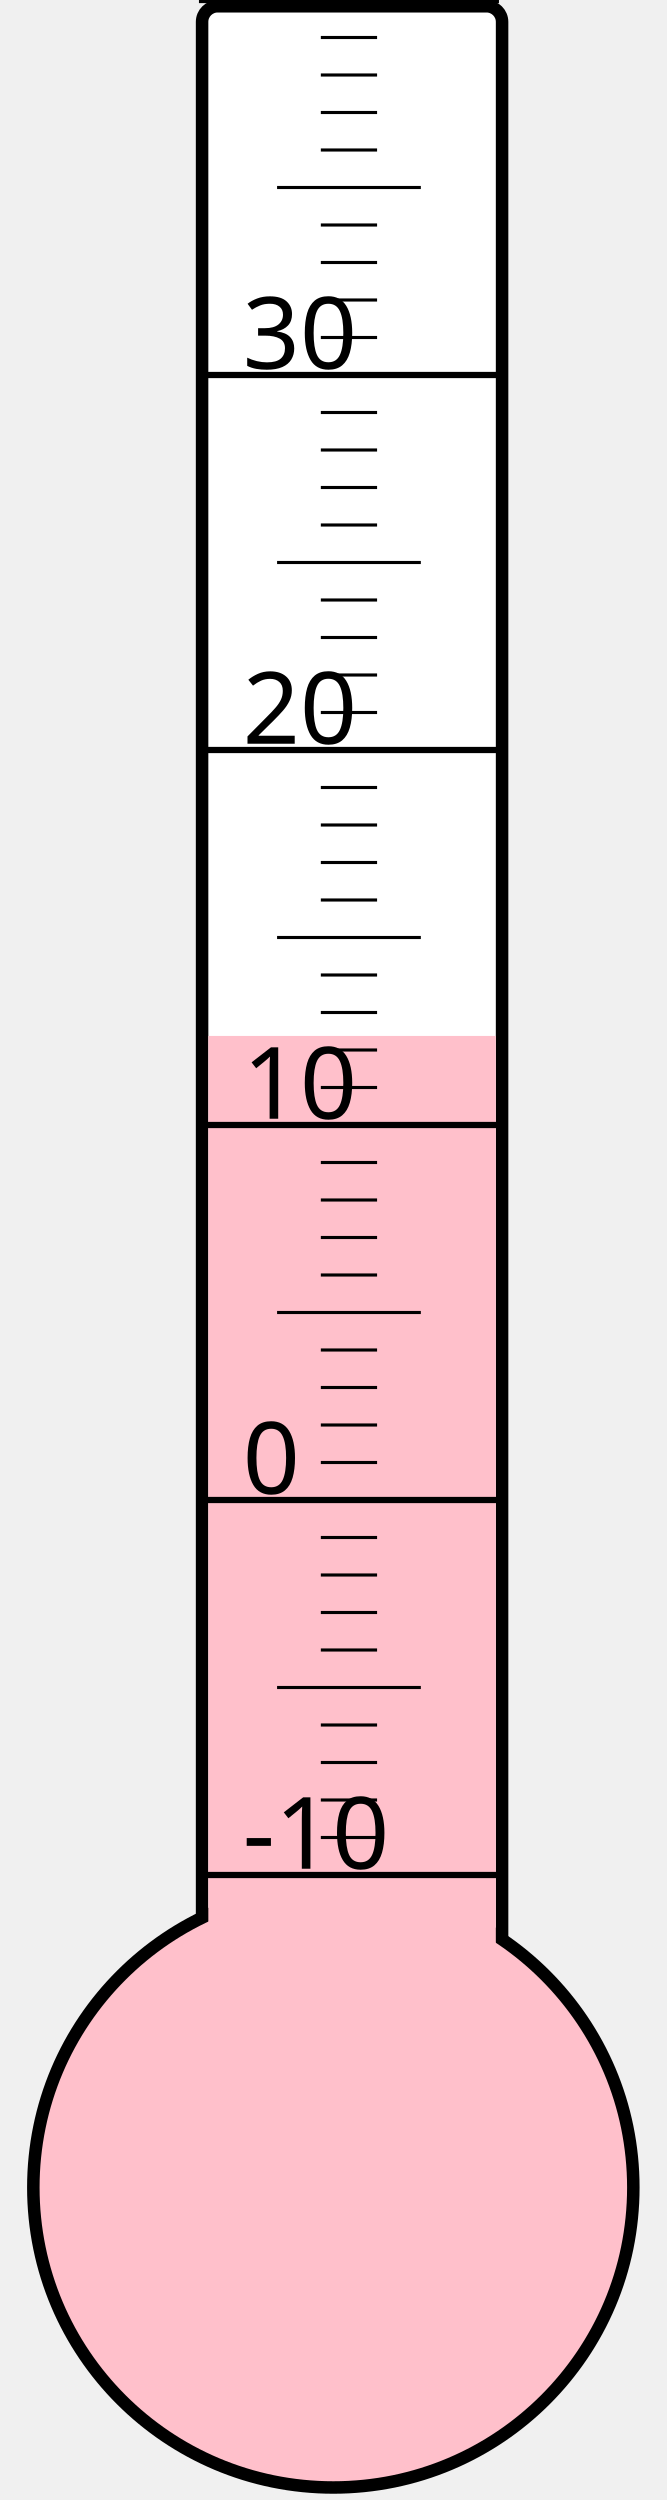
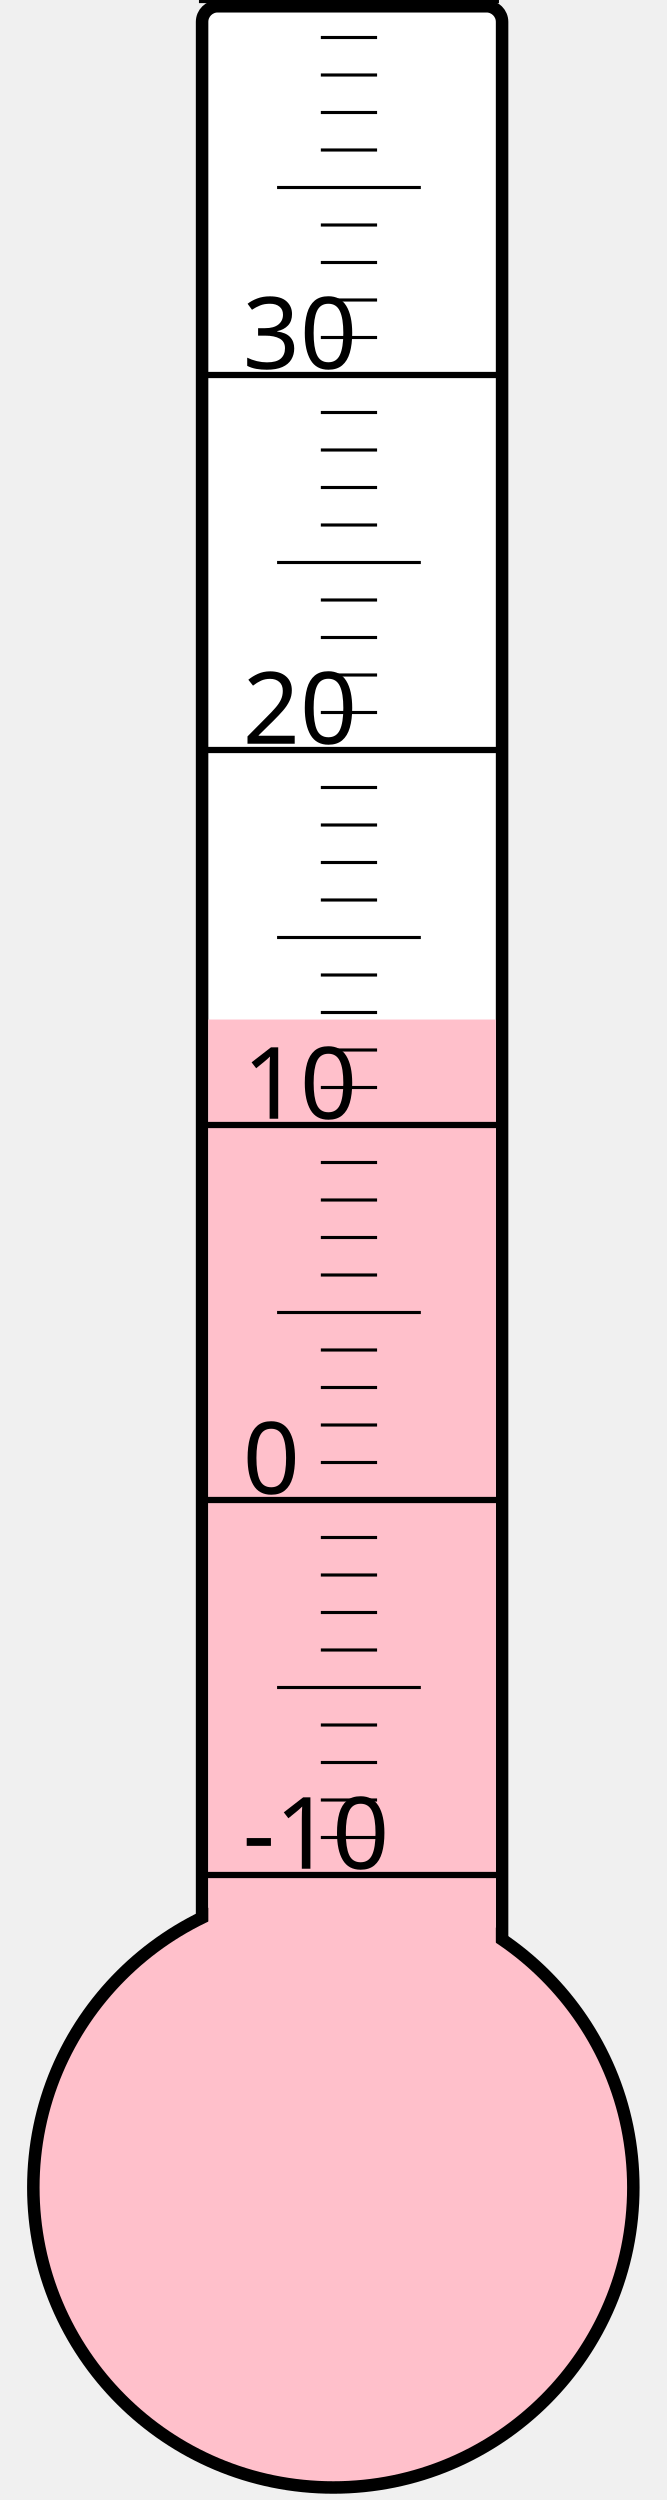
<svg xmlns="http://www.w3.org/2000/svg" width="40px" height="150px" viewBox="0 0 200 800">
  <rect width="200" height="800" x="0" y="0" style="fill: #ffffeb; fill-opacity: 0;" />
  <rect width="96" height="680" x="58" y="2" rx="5" ry="5" style="fill: white; fill-opacity: 1; stroke: black; stroke-width: 4;" />
  <circle cx="100" cy="700" r="96" style="fill: pink; stroke: black; stroke-width: 4;" />
-   <rect width="92" height="368.5" x="60" y="331.5" style="fill: pink; fill-opacity: 1; stroke-width: 0;" />
+   <rect width="92" height="373.75" x="60" y="326.25" style="fill: pink; fill-opacity: 1; stroke-width: 0;" />
  <text x="71" y="598" style="font-family: sans-serif; font-size: 24pt;">-10</text>
  <text x="71" y="478" style="font-family: sans-serif; font-size: 24pt;">0</text>
  <text x="71" y="358" style="font-family: sans-serif; font-size: 24pt;">10</text>
  <text x="71" y="238" style="font-family: sans-serif; font-size: 24pt;">20</text>
  <text x="71" y="118" style="font-family: sans-serif; font-size: 24pt;">30</text>
  <g style="stroke: black;">
    <line x1="57" y1="600" x2="153" y2="600" style="stroke-width: 2;" />
    <line x1="96" y1="588" x2="114" y2="588" style="stroke-width: 1;" />
    <line x1="96" y1="576" x2="114" y2="576" style="stroke-width: 1;" />
    <line x1="96" y1="564" x2="114" y2="564" style="stroke-width: 1;" />
    <line x1="96" y1="552" x2="114" y2="552" style="stroke-width: 1;" />
    <line x1="82" y1="540" x2="128" y2="540" style="stroke-width: 1;" />
    <line x1="96" y1="528" x2="114" y2="528" style="stroke-width: 1;" />
    <line x1="96" y1="516" x2="114" y2="516" style="stroke-width: 1;" />
    <line x1="96" y1="504" x2="114" y2="504" style="stroke-width: 1;" />
    <line x1="96" y1="492" x2="114" y2="492" style="stroke-width: 1;" />
    <line x1="57" y1="480" x2="153" y2="480" style="stroke-width: 2;" />
    <line x1="96" y1="468" x2="114" y2="468" style="stroke-width: 1;" />
    <line x1="96" y1="456" x2="114" y2="456" style="stroke-width: 1;" />
    <line x1="96" y1="444" x2="114" y2="444" style="stroke-width: 1;" />
    <line x1="96" y1="432" x2="114" y2="432" style="stroke-width: 1;" />
    <line x1="82" y1="420" x2="128" y2="420" style="stroke-width: 1;" />
    <line x1="96" y1="408" x2="114" y2="408" style="stroke-width: 1;" />
    <line x1="96" y1="396" x2="114" y2="396" style="stroke-width: 1;" />
    <line x1="96" y1="384" x2="114" y2="384" style="stroke-width: 1;" />
    <line x1="96" y1="372" x2="114" y2="372" style="stroke-width: 1;" />
    <line x1="57" y1="360" x2="153" y2="360" style="stroke-width: 2;" />
    <line x1="96" y1="348" x2="114" y2="348" style="stroke-width: 1;" />
    <line x1="96" y1="336" x2="114" y2="336" style="stroke-width: 1;" />
    <line x1="96" y1="324" x2="114" y2="324" style="stroke-width: 1;" />
    <line x1="96" y1="312" x2="114" y2="312" style="stroke-width: 1;" />
    <line x1="82" y1="300" x2="128" y2="300" style="stroke-width: 1;" />
    <line x1="96" y1="288" x2="114" y2="288" style="stroke-width: 1;" />
    <line x1="96" y1="276" x2="114" y2="276" style="stroke-width: 1;" />
    <line x1="96" y1="264" x2="114" y2="264" style="stroke-width: 1;" />
    <line x1="96" y1="252" x2="114" y2="252" style="stroke-width: 1;" />
    <line x1="57" y1="240" x2="153" y2="240" style="stroke-width: 2;" />
    <line x1="96" y1="228" x2="114" y2="228" style="stroke-width: 1;" />
    <line x1="96" y1="216" x2="114" y2="216" style="stroke-width: 1;" />
    <line x1="96" y1="204" x2="114" y2="204" style="stroke-width: 1;" />
    <line x1="96" y1="192" x2="114" y2="192" style="stroke-width: 1;" />
    <line x1="82" y1="180" x2="128" y2="180" style="stroke-width: 1;" />
    <line x1="96" y1="168" x2="114" y2="168" style="stroke-width: 1;" />
    <line x1="96" y1="156" x2="114" y2="156" style="stroke-width: 1;" />
    <line x1="96" y1="144" x2="114" y2="144" style="stroke-width: 1;" />
    <line x1="96" y1="132" x2="114" y2="132" style="stroke-width: 1;" />
    <line x1="57" y1="120" x2="153" y2="120" style="stroke-width: 2;" />
    <line x1="96" y1="108" x2="114" y2="108" style="stroke-width: 1;" />
    <line x1="96" y1="96" x2="114" y2="96" style="stroke-width: 1;" />
    <line x1="96" y1="84" x2="114" y2="84" style="stroke-width: 1;" />
    <line x1="96" y1="72" x2="114" y2="72" style="stroke-width: 1;" />
    <line x1="82" y1="60" x2="128" y2="60" style="stroke-width: 1;" />
    <line x1="96" y1="48" x2="114" y2="48" style="stroke-width: 1;" />
    <line x1="96" y1="36" x2="114" y2="36" style="stroke-width: 1;" />
    <line x1="96" y1="24" x2="114" y2="24" style="stroke-width: 1;" />
    <line x1="96" y1="12" x2="114" y2="12" style="stroke-width: 1;" />
    <line x1="57" y1="0" x2="153" y2="0" style="stroke-width: 2;" />
  </g>
</svg>
